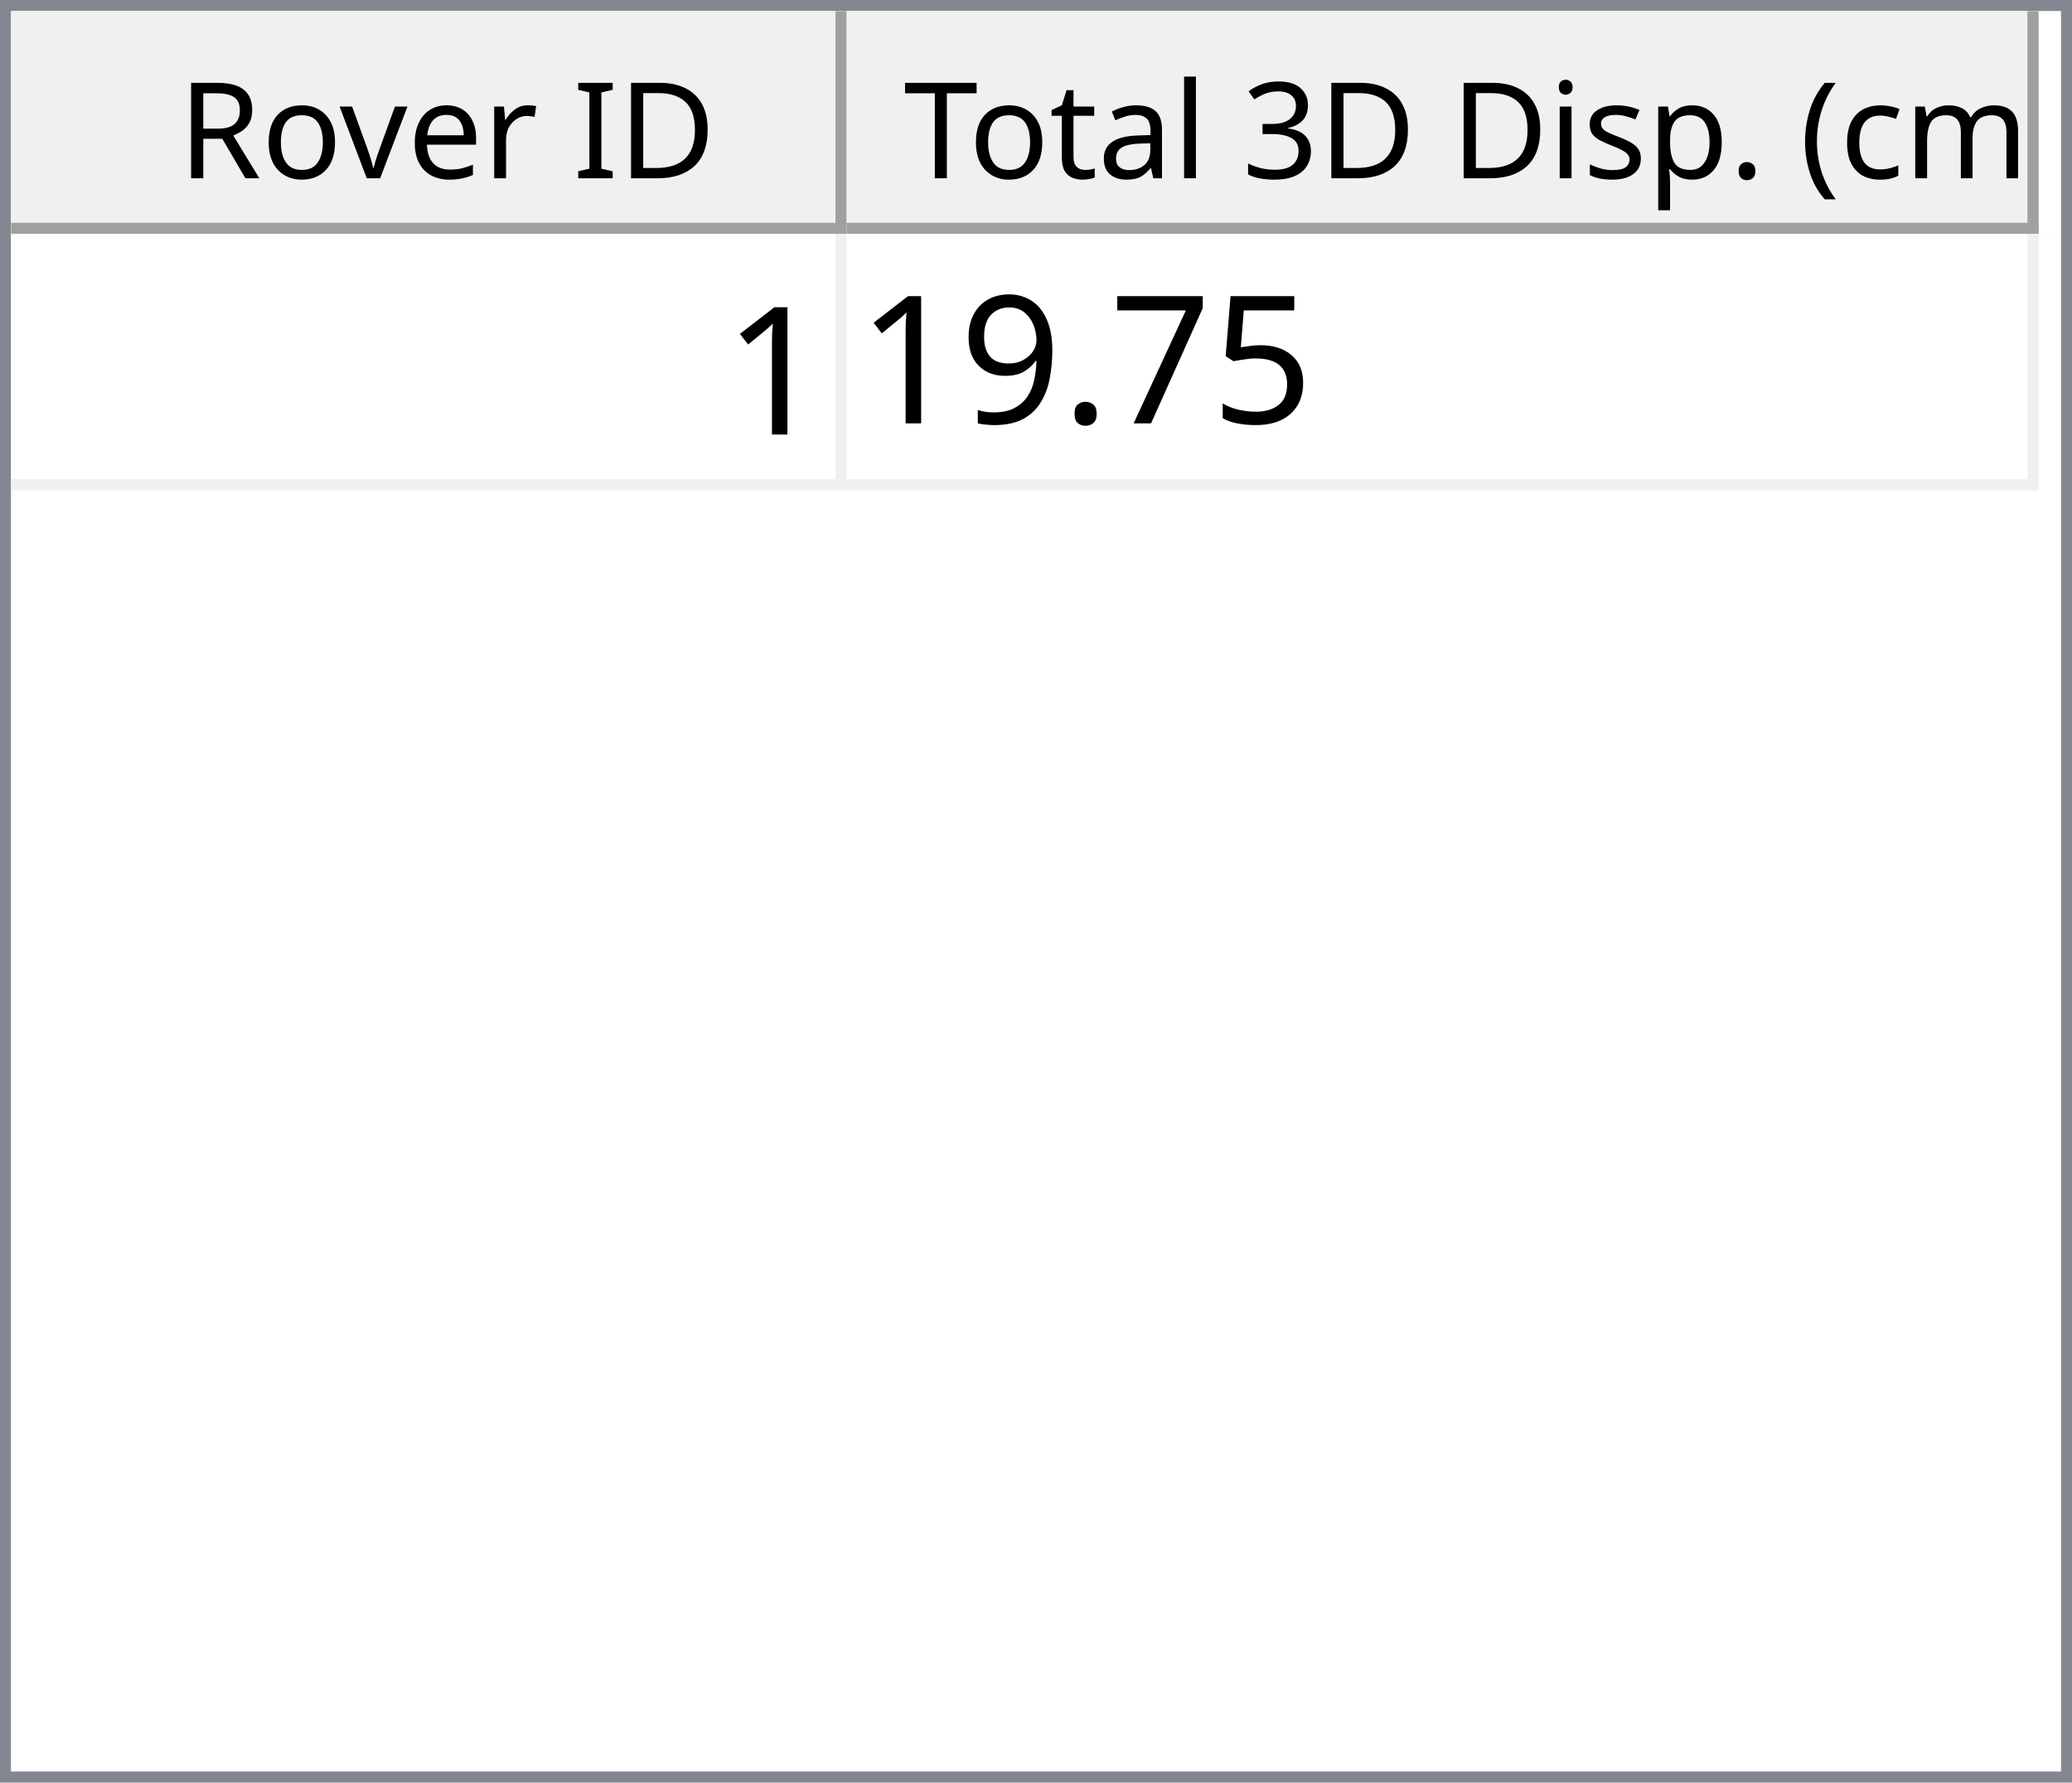
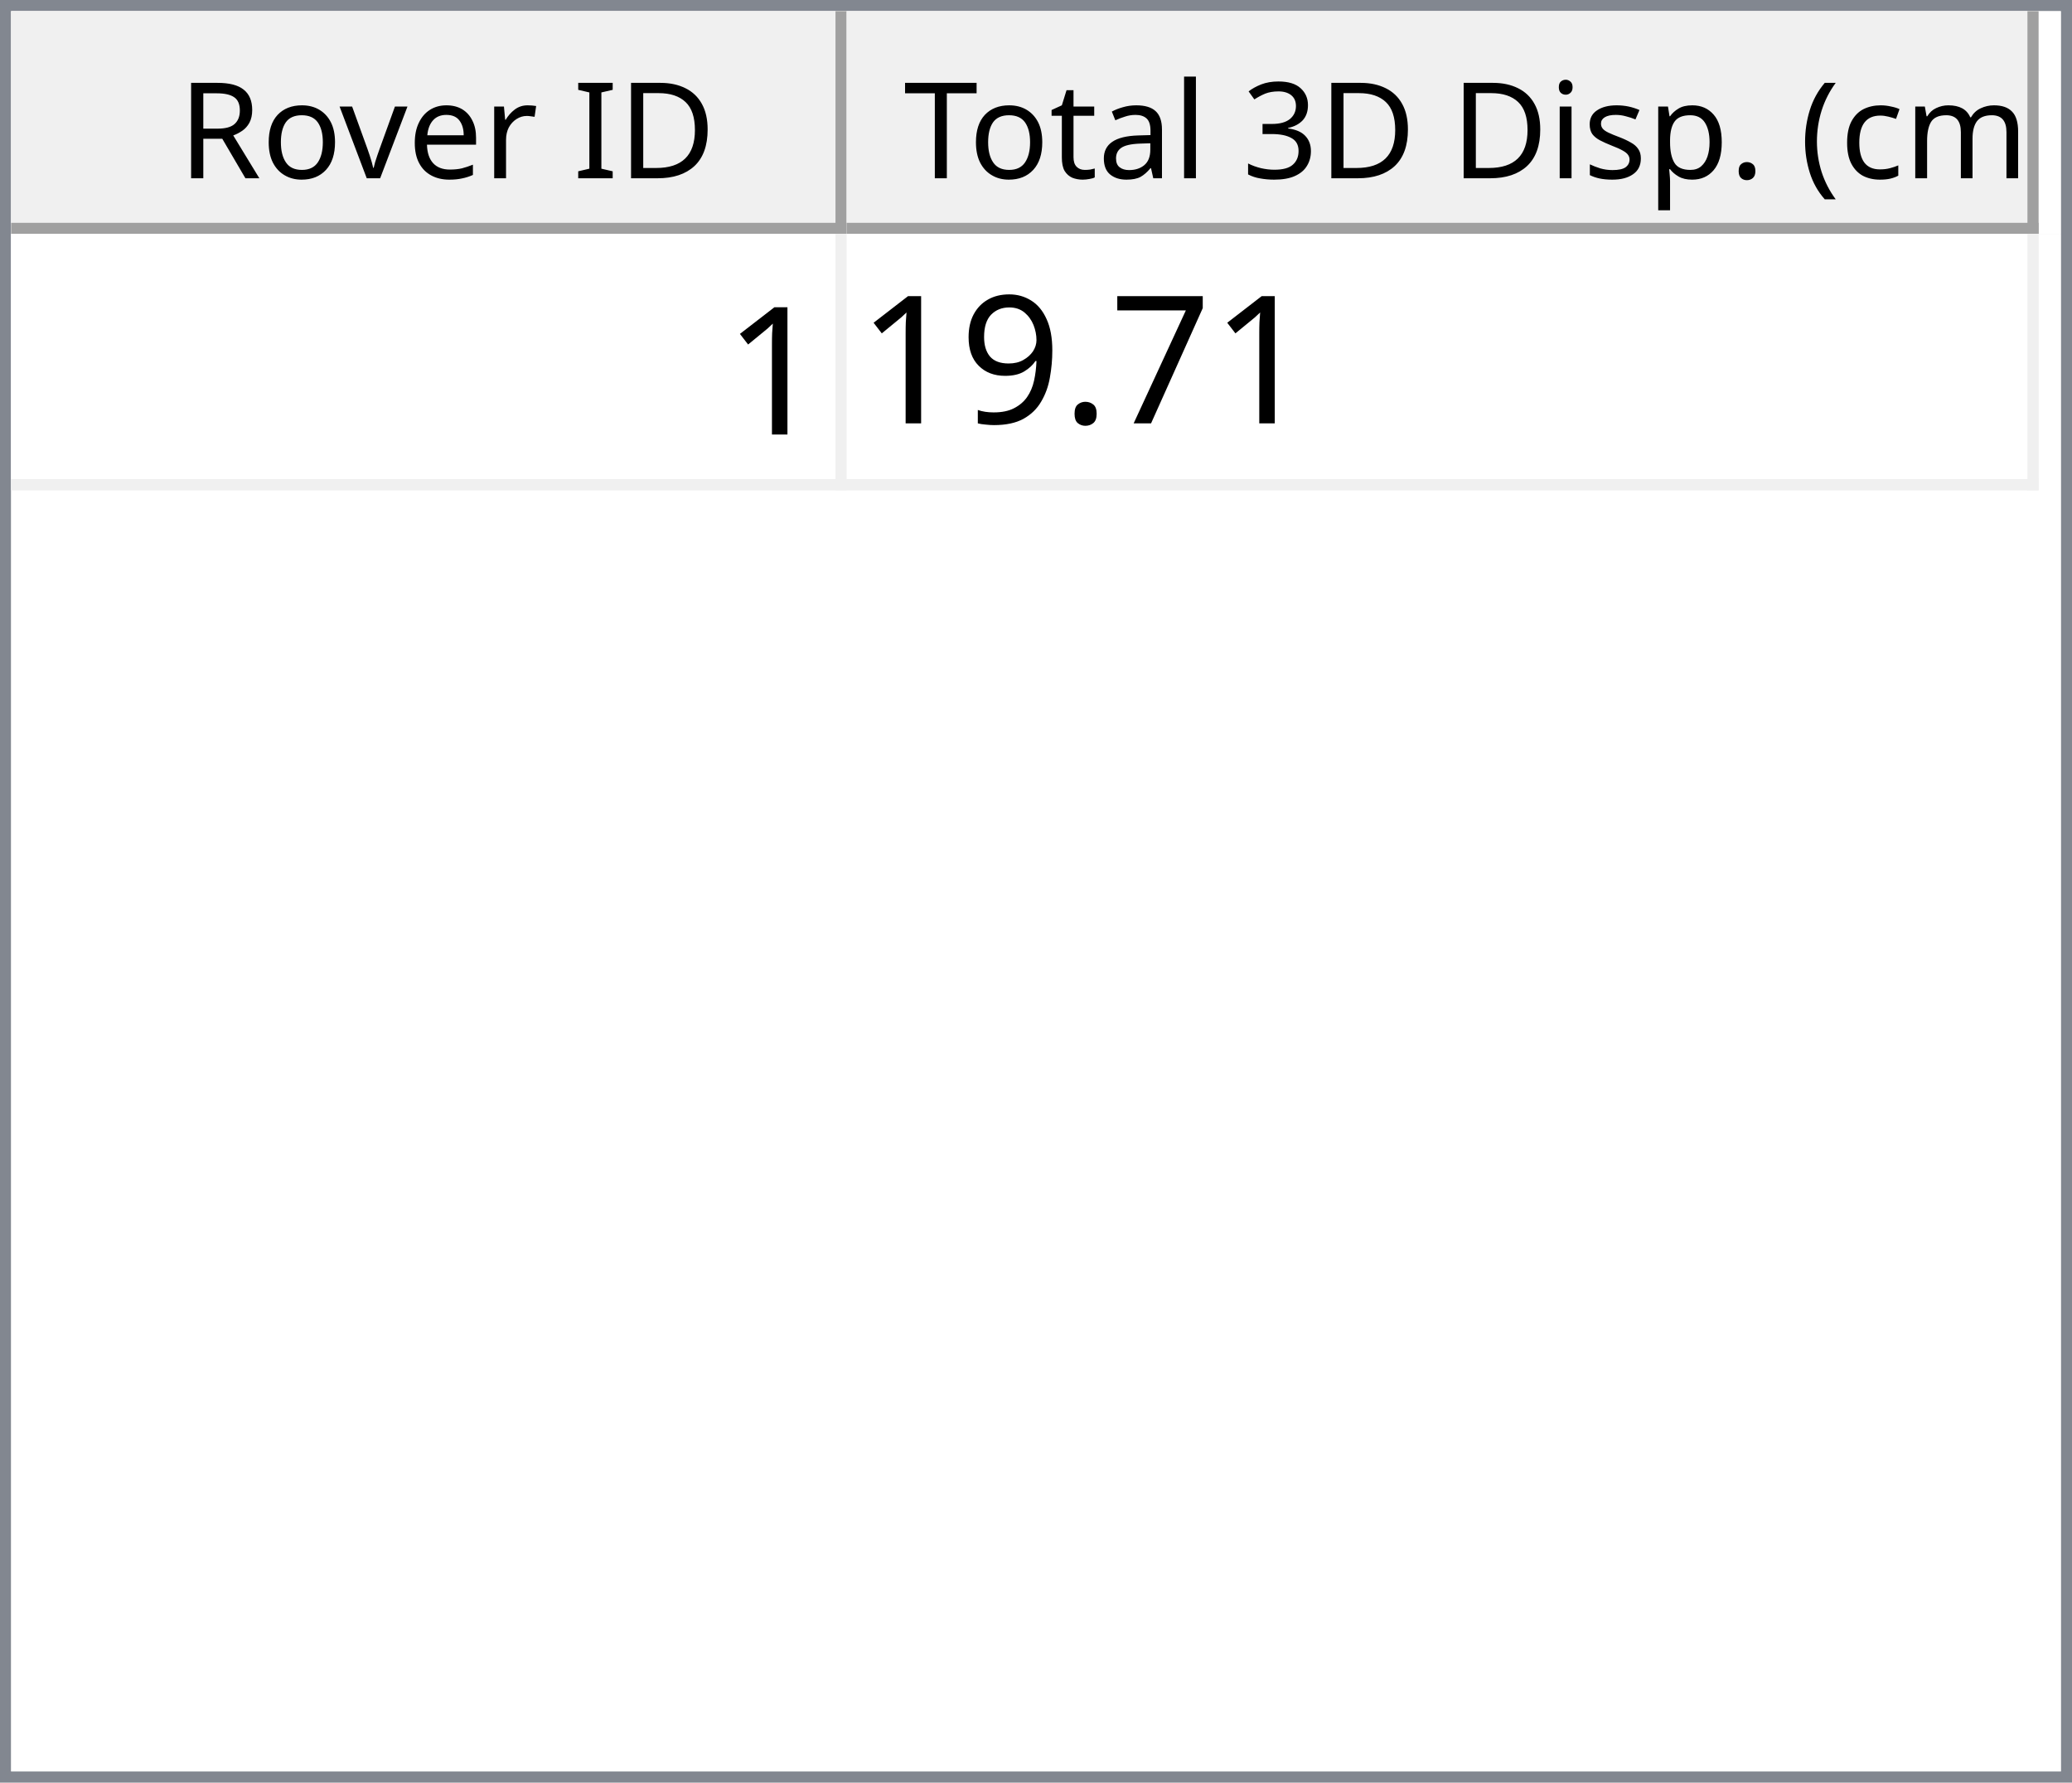
<svg xmlns="http://www.w3.org/2000/svg" style="fill-opacity:1; color-rendering:auto; color-interpolation:auto; text-rendering:auto; stroke:black; stroke-linecap:square; stroke-miterlimit:10; shape-rendering:auto; stroke-opacity:1; fill:black; stroke-dasharray:none; font-weight:normal; stroke-width:1; font-family:'Dialog'; font-style:normal; stroke-linejoin:miter; font-size:12px; stroke-dashoffset:0; image-rendering:auto;" width="186" height="160">
  <defs id="genericDefs" />
  <g>
    <defs id="defs1">
      <clipPath clipPathUnits="userSpaceOnUse" id="clipPath1">
        <path d="M0 0 L186 0 L186 160 L0 160 L0 0 Z" />
      </clipPath>
      <clipPath clipPathUnits="userSpaceOnUse" id="clipPath2">
        <path d="M0 0 L0 160 L186 160 L186 0 Z" />
      </clipPath>
      <clipPath clipPathUnits="userSpaceOnUse" id="clipPath3">
        <path d="M0 0 L0 20 L184 20 L184 0 Z" />
      </clipPath>
      <clipPath clipPathUnits="userSpaceOnUse" id="clipPath4">
        <path d="M0 0 L0 20 L75 20 L75 0 Z" />
      </clipPath>
      <clipPath clipPathUnits="userSpaceOnUse" id="clipPath5">
        <path d="M1 1 L1 19 L74 19 L74 1 Z" />
      </clipPath>
      <clipPath clipPathUnits="userSpaceOnUse" id="clipPath6">
        <path d="M0 0 L0 18 L73 18 L73 0 Z" />
      </clipPath>
      <clipPath clipPathUnits="userSpaceOnUse" id="clipPath7">
        <path d="M-0.5 -0.5 L-0.5 19.5 L74.5 19.5 L74.5 -0.5 Z" />
      </clipPath>
      <clipPath clipPathUnits="userSpaceOnUse" id="clipPath8">
        <path d="M0 0 L0 20 L107 20 L107 0 Z" />
      </clipPath>
      <clipPath clipPathUnits="userSpaceOnUse" id="clipPath9">
        <path d="M1 1 L1 19 L106 19 L106 1 Z" />
      </clipPath>
      <clipPath clipPathUnits="userSpaceOnUse" id="clipPath10">
        <path d="M0 0 L0 18 L105 18 L105 0 Z" />
      </clipPath>
      <clipPath clipPathUnits="userSpaceOnUse" id="clipPath11">
        <path d="M-0.5 -0.5 L-0.5 19.5 L106.5 19.5 L106.5 -0.5 Z" />
      </clipPath>
      <clipPath clipPathUnits="userSpaceOnUse" id="clipPath12">
        <path d="M0 0 L0 138 L184 138 L184 0 Z" />
      </clipPath>
      <clipPath clipPathUnits="userSpaceOnUse" id="clipPath13">
        <path d="M0 0 L0 23 L182 23 L182 0 Z" />
      </clipPath>
      <clipPath clipPathUnits="userSpaceOnUse" id="clipPath14">
        <path d="M-0.5 -0.5 L-0.5 22.5 L181.5 22.5 L181.5 -0.5 Z" />
      </clipPath>
      <clipPath clipPathUnits="userSpaceOnUse" id="clipPath15">
        <path d="M0 0 L0 22 L74 22 L74 0 Z" />
      </clipPath>
      <clipPath clipPathUnits="userSpaceOnUse" id="clipPath16">
        <path d="M0 0 L0 22 L106 22 L106 0 Z" />
      </clipPath>
      <font horiz-adv-x="64.551" id="font1">
        <font-face ascent="107.91" descent="25.098" units-per-em="100" style="font-style:normal; font-family:Segoe UI; font-weight:normal;" />
        <missing-glyph horiz-adv-x="64.551" d="M8.109 0 L8.109 68.266 L56.453 68.266 L56.453 0 L8.109 0 ZM15.328 7.234 L49.219 7.234 L49.219 61.031 L15.328 61.031 L15.328 7.234 Z" />
        <glyph unicode="D" horiz-adv-x="70.117" d="M9.188 0 L9.188 70.016 L28.516 70.016 Q65.531 70.016 65.531 35.891 Q65.531 19.672 55.25 9.836 Q44.969 0 27.734 0 L9.188 0 ZM17.391 62.594 L17.391 7.422 L27.828 7.422 Q41.609 7.422 49.273 14.797 Q56.938 22.172 56.938 35.688 Q56.938 62.594 28.328 62.594 L17.391 62.594 Z" />
        <glyph unicode="I" horiz-adv-x="26.611" d="M17.391 0 L9.188 0 L9.188 70.016 L17.391 70.016 L17.391 0 Z" />
        <glyph unicode=" " horiz-adv-x="27.393" d="" />
        <glyph unicode="r" horiz-adv-x="34.766" d="M34.188 41.891 Q32.078 43.5 28.125 43.5 Q23 43.5 19.555 38.672 Q16.109 33.844 16.109 25.484 L16.109 0 L8.109 0 L8.109 50 L16.109 50 L16.109 39.703 L16.312 39.703 Q18.016 44.969 21.531 47.922 Q25.047 50.875 29.391 50.875 Q32.516 50.875 34.188 50.203 L34.188 41.891 Z" />
        <glyph unicode="e" horiz-adv-x="52.295" d="M48.297 23 L12.984 23 Q13.188 14.656 17.484 10.109 Q21.781 5.562 29.297 5.562 Q37.75 5.562 44.828 11.141 L44.828 3.609 Q38.234 -1.172 27.391 -1.172 Q16.797 -1.172 10.742 5.641 Q4.688 12.453 4.688 24.812 Q4.688 36.469 11.305 43.82 Q17.922 51.172 27.734 51.172 Q37.547 51.172 42.922 44.828 Q48.297 38.484 48.297 27.203 L48.297 23 ZM40.094 29.781 Q40.047 36.719 36.75 40.578 Q33.453 44.438 27.594 44.438 Q21.922 44.438 17.969 40.383 Q14.016 36.328 13.094 29.781 L40.094 29.781 Z" />
        <glyph unicode="v" horiz-adv-x="47.9" d="M47.406 50 L27.484 0 L19.625 0 L0.688 50 L9.469 50 L22.172 13.672 Q23.578 9.672 23.922 6.688 L24.125 6.688 Q24.609 10.453 25.688 13.484 L38.969 50 L47.406 50 Z" />
        <glyph unicode="o" horiz-adv-x="58.594" d="M29 -1.172 Q17.922 -1.172 11.305 5.836 Q4.688 12.844 4.688 24.422 Q4.688 37.016 11.57 44.094 Q18.453 51.172 30.172 51.172 Q41.359 51.172 47.633 44.289 Q53.906 37.406 53.906 25.203 Q53.906 13.234 47.141 6.031 Q40.375 -1.172 29 -1.172 ZM29.594 44.438 Q21.875 44.438 17.383 39.188 Q12.891 33.938 12.891 24.703 Q12.891 15.828 17.43 10.695 Q21.969 5.562 29.594 5.562 Q37.359 5.562 41.531 10.594 Q45.703 15.625 45.703 24.906 Q45.703 34.281 41.531 39.359 Q37.359 44.438 29.594 44.438 Z" />
        <glyph unicode="R" horiz-adv-x="59.814" d="M59.375 0 L49.609 0 L37.891 19.625 Q36.281 22.359 34.766 24.289 Q33.25 26.219 31.664 27.438 Q30.078 28.656 28.25 29.219 Q26.422 29.781 24.125 29.781 L17.391 29.781 L17.391 0 L9.188 0 L9.188 70.016 L30.078 70.016 Q34.672 70.016 38.555 68.867 Q42.438 67.719 45.289 65.375 Q48.141 63.031 49.758 59.547 Q51.375 56.062 51.375 51.375 Q51.375 47.703 50.273 44.656 Q49.172 41.609 47.148 39.211 Q45.125 36.812 42.266 35.133 Q39.406 33.453 35.844 32.516 L35.844 32.328 Q37.594 31.547 38.891 30.547 Q40.188 29.547 41.359 28.18 Q42.531 26.812 43.68 25.078 Q44.828 23.344 46.234 21.047 L59.375 0 ZM17.391 62.594 L17.391 37.203 L28.516 37.203 Q31.594 37.203 34.203 38.133 Q36.812 39.062 38.719 40.797 Q40.625 42.531 41.703 45.047 Q42.781 47.562 42.781 50.688 Q42.781 56.297 39.141 59.445 Q35.5 62.594 28.609 62.594 L17.391 62.594 Z" />
        <glyph unicode=")" horiz-adv-x="30.176" d="M8.297 -15.922 L1.172 -15.922 Q16.406 2.344 16.406 26.812 Q16.406 51.469 1.078 70.016 L8.297 70.016 Q23.531 52.156 23.531 26.703 Q23.531 1.375 8.297 -15.922 Z" />
        <glyph unicode="m" horiz-adv-x="86.133" d="M79.109 0 L71.094 0 L71.094 28.719 Q71.094 37.016 68.531 40.727 Q65.969 44.438 59.906 44.438 Q54.781 44.438 51.195 39.75 Q47.609 35.062 47.609 28.516 L47.609 0 L39.594 0 L39.594 29.688 Q39.594 44.438 28.219 44.438 Q22.953 44.438 19.531 40.016 Q16.109 35.594 16.109 28.516 L16.109 0 L8.109 0 L8.109 50 L16.109 50 L16.109 42.094 L16.312 42.094 Q21.625 51.172 31.844 51.172 Q36.969 51.172 40.773 48.312 Q44.578 45.453 46 40.828 Q51.562 51.172 62.594 51.172 Q79.109 51.172 79.109 30.812 L79.109 0 Z" />
        <glyph unicode="c" horiz-adv-x="46.191" d="M42.188 2.297 Q36.422 -1.172 28.516 -1.172 Q17.828 -1.172 11.258 5.789 Q4.688 12.75 4.688 23.828 Q4.688 36.188 11.766 43.68 Q18.844 51.172 30.672 51.172 Q37.25 51.172 42.281 48.734 L42.281 40.531 Q36.719 44.438 30.375 44.438 Q22.703 44.438 17.797 38.945 Q12.891 33.453 12.891 24.516 Q12.891 15.719 17.508 10.641 Q22.125 5.562 29.891 5.562 Q36.422 5.562 42.188 9.906 L42.188 2.297 Z" />
        <glyph unicode="(" horiz-adv-x="30.176" d="M29.109 -15.922 L21.969 -15.922 Q6.844 1.375 6.844 26.703 Q6.844 52.156 21.969 70.016 L29.203 70.016 Q13.875 51.469 13.875 26.812 Q13.875 2.344 29.109 -15.922 Z" />
        <glyph unicode="." horiz-adv-x="21.68" d="M10.891 -1.078 Q8.641 -1.078 7.055 0.539 Q5.469 2.156 5.469 4.391 Q5.469 6.641 7.055 8.273 Q8.641 9.906 10.891 9.906 Q13.188 9.906 14.797 8.273 Q16.406 6.641 16.406 4.391 Q16.406 2.156 14.797 0.539 Q13.188 -1.078 10.891 -1.078 Z" />
        <glyph unicode="p" horiz-adv-x="58.789" d="M16.312 7.234 L16.109 7.234 L16.109 -23 L8.109 -23 L8.109 50 L16.109 50 L16.109 41.219 L16.312 41.219 Q22.219 51.172 33.594 51.172 Q43.266 51.172 48.688 44.461 Q54.109 37.75 54.109 26.469 Q54.109 13.922 48 6.375 Q41.891 -1.172 31.297 -1.172 Q21.578 -1.172 16.312 7.234 ZM16.109 27.391 L16.109 20.406 Q16.109 14.203 20.141 9.883 Q24.172 5.562 30.375 5.562 Q37.641 5.562 41.773 11.133 Q45.906 16.703 45.906 26.609 Q45.906 34.969 42.047 39.703 Q38.188 44.438 31.594 44.438 Q24.609 44.438 20.359 39.578 Q16.109 34.719 16.109 27.391 Z" />
        <glyph unicode="s" horiz-adv-x="42.432" d="M5.078 1.812 L5.078 10.406 Q11.625 5.562 19.484 5.562 Q30.031 5.562 30.031 12.594 Q30.031 14.594 29.125 15.992 Q28.219 17.391 26.68 18.461 Q25.141 19.531 23.07 20.383 Q21 21.234 18.609 22.172 Q15.281 23.484 12.766 24.828 Q10.25 26.172 8.57 27.859 Q6.891 29.547 6.031 31.695 Q5.172 33.844 5.172 36.719 Q5.172 40.234 6.789 42.945 Q8.406 45.656 11.086 47.484 Q13.766 49.312 17.211 50.242 Q20.656 51.172 24.312 51.172 Q30.812 51.172 35.938 48.922 L35.938 40.828 Q30.422 44.438 23.25 44.438 Q21 44.438 19.195 43.922 Q17.391 43.406 16.094 42.477 Q14.797 41.547 14.086 40.258 Q13.375 38.969 13.375 37.406 Q13.375 35.453 14.086 34.133 Q14.797 32.812 16.164 31.789 Q17.531 30.766 19.484 29.938 Q21.438 29.109 23.922 28.125 Q27.25 26.859 29.883 25.516 Q32.516 24.172 34.375 22.484 Q36.234 20.797 37.234 18.602 Q38.234 16.406 38.234 13.375 Q38.234 9.672 36.602 6.938 Q34.969 4.203 32.234 2.398 Q29.5 0.594 25.93 -0.289 Q22.359 -1.172 18.453 -1.172 Q10.75 -1.172 5.078 1.812 Z" />
        <glyph unicode="i" horiz-adv-x="24.219" d="M12.203 62.703 Q10.062 62.703 8.547 64.164 Q7.031 65.625 7.031 67.875 Q7.031 70.125 8.547 71.609 Q10.062 73.094 12.203 73.094 Q14.406 73.094 15.945 71.609 Q17.484 70.125 17.484 67.875 Q17.484 65.719 15.945 64.211 Q14.406 62.703 12.203 62.703 ZM16.109 0 L8.109 0 L8.109 50 L16.109 50 L16.109 0 Z" />
        <glyph unicode="3" horiz-adv-x="53.906" d="M46.531 19.828 Q46.531 15.094 44.75 11.211 Q42.969 7.328 39.719 4.57 Q36.469 1.812 31.93 0.297 Q27.391 -1.219 21.922 -1.219 Q11.922 -1.219 6 2.594 L6 11.188 Q13.094 5.609 22.219 5.609 Q25.875 5.609 28.828 6.539 Q31.781 7.469 33.906 9.227 Q36.031 10.984 37.18 13.477 Q38.328 15.969 38.328 19.094 Q38.328 32.812 18.797 32.812 L12.984 32.812 L12.984 39.594 L18.5 39.594 Q35.797 39.594 35.797 52.484 Q35.797 64.406 22.609 64.406 Q15.188 64.406 8.688 59.422 L8.688 67.188 Q15.375 71.188 24.609 71.188 Q29 71.188 32.57 69.969 Q36.141 68.75 38.68 66.555 Q41.219 64.359 42.609 61.281 Q44 58.203 44 54.5 Q44 40.672 30.031 36.719 L30.031 36.531 Q33.594 36.141 36.625 34.797 Q39.656 33.453 41.852 31.305 Q44.047 29.156 45.289 26.25 Q46.531 23.344 46.531 19.828 Z" />
        <glyph unicode="l" horiz-adv-x="24.219" d="M16.109 0 L8.109 0 L8.109 74.031 L16.109 74.031 L16.109 0 Z" />
        <glyph unicode="a" horiz-adv-x="50.879" d="M43.891 0 L35.891 0 L35.891 7.812 L35.688 7.812 Q30.469 -1.172 20.312 -1.172 Q12.844 -1.172 8.617 2.781 Q4.391 6.734 4.391 13.281 Q4.391 27.297 20.906 29.594 L35.891 31.688 Q35.891 44.438 25.594 44.438 Q16.547 44.438 9.281 38.281 L9.281 46.484 Q16.656 51.172 26.266 51.172 Q43.891 51.172 43.891 32.516 L43.891 0 ZM35.891 25.297 L23.828 23.641 Q18.266 22.859 15.43 20.875 Q12.594 18.891 12.594 13.875 Q12.594 10.203 15.211 7.883 Q17.828 5.562 22.172 5.562 Q28.125 5.562 32.008 9.742 Q35.891 13.922 35.891 20.312 L35.891 25.297 Z" />
        <glyph unicode="t" horiz-adv-x="33.887" d="M31.297 0.484 Q28.469 -1.078 23.828 -1.078 Q10.688 -1.078 10.688 13.578 L10.688 43.172 L2.094 43.172 L2.094 50 L10.688 50 L10.688 62.203 L18.703 64.797 L18.703 50 L31.297 50 L31.297 43.172 L18.703 43.172 L18.703 14.984 Q18.703 9.969 20.414 7.82 Q22.125 5.672 26.078 5.672 Q29.109 5.672 31.297 7.328 L31.297 0.484 Z" />
        <glyph unicode="T" horiz-adv-x="52.393" d="M50.594 62.594 L30.375 62.594 L30.375 0 L22.172 0 L22.172 62.594 L2 62.594 L2 70.016 L50.594 70.016 L50.594 62.594 Z" />
      </font>
      <font horiz-adv-x="75.0" id="font2">
        <font-face ascent="100.537" descent="21.973" units-per-em="100" style="font-style:normal; font-family:sans-serif; font-weight:normal;" />
        <missing-glyph horiz-adv-x="75.0" d="M12.5 0 L12.5 62.5 L62.5 62.5 L62.5 0 L12.5 0 ZM14.062 1.562 L60.938 1.562 L60.938 60.938 L14.062 60.938 L14.062 1.562 Z" />
        <glyph unicode="1" horiz-adv-x="55.615" d="M37.25 0 L28.469 0 L28.469 56 Q25.297 52.984 20.141 49.953 Q14.984 46.922 10.891 45.406 L10.891 53.906 Q18.266 57.375 23.781 62.305 Q29.297 67.234 31.594 71.875 L37.25 71.875 L37.25 0 Z" />
-         <glyph unicode="5" horiz-adv-x="55.615" d="M4.156 18.75 L13.375 19.531 Q14.406 12.797 18.141 9.398 Q21.875 6 27.156 6 Q33.5 6 37.891 10.789 Q42.281 15.578 42.281 23.484 Q42.281 31 38.062 35.352 Q33.844 39.703 27 39.703 Q22.75 39.703 19.336 37.773 Q15.922 35.844 13.969 32.766 L5.719 33.844 L12.641 70.609 L48.25 70.609 L48.25 62.203 L19.672 62.203 L15.828 42.969 Q22.266 47.469 29.344 47.469 Q38.719 47.469 45.164 40.969 Q51.609 34.469 51.609 24.266 Q51.609 14.547 45.953 7.469 Q39.062 -1.219 27.156 -1.219 Q17.391 -1.219 11.211 4.25 Q5.031 9.719 4.156 18.75 Z" />
        <glyph unicode="7" horiz-adv-x="55.615" d="M4.734 62.203 L4.734 70.656 L51.078 70.656 L51.078 63.812 Q44.234 56.547 37.523 44.484 Q30.812 32.422 27.156 19.672 Q24.516 10.688 23.781 0 L14.75 0 Q14.891 8.453 18.062 20.414 Q21.234 32.375 27.172 43.484 Q33.109 54.594 39.797 62.203 L4.734 62.203 Z" />
        <glyph unicode="." horiz-adv-x="27.783" d="M9.078 0 L9.078 10.016 L19.094 10.016 L19.094 0 L9.078 0 Z" />
        <glyph unicode="9" horiz-adv-x="55.615" d="M5.469 16.547 L13.922 17.328 Q14.984 11.375 18.016 8.688 Q21.047 6 25.781 6 Q29.828 6 32.883 7.859 Q35.938 9.719 37.891 12.82 Q39.844 15.922 41.164 21.195 Q42.484 26.469 42.484 31.938 Q42.484 32.516 42.438 33.688 Q39.797 29.5 35.234 26.883 Q30.672 24.266 25.344 24.266 Q16.453 24.266 10.305 30.711 Q4.156 37.156 4.156 47.703 Q4.156 58.594 10.578 65.234 Q17 71.875 26.656 71.875 Q33.641 71.875 39.43 68.117 Q45.219 64.359 48.219 57.398 Q51.219 50.438 51.219 37.25 Q51.219 23.531 48.242 15.406 Q45.266 7.281 39.383 3.031 Q33.5 -1.219 25.594 -1.219 Q17.188 -1.219 11.867 3.445 Q6.547 8.109 5.469 16.547 ZM41.453 48.141 Q41.453 55.719 37.43 60.156 Q33.406 64.594 27.734 64.594 Q21.875 64.594 17.531 59.812 Q13.188 55.031 13.188 47.406 Q13.188 40.578 17.312 36.305 Q21.438 32.031 27.484 32.031 Q33.594 32.031 37.523 36.305 Q41.453 40.578 41.453 48.141 Z" />
      </font>
    </defs>
    <g style="fill:white; stroke:white;">
      <rect x="0" y="0" width="186" style="clip-path:url(#clipPath1); stroke:none;" height="160" />
    </g>
    <g style="fill:white; text-rendering:optimizeSpeed; color-rendering:optimizeSpeed; image-rendering:optimizeSpeed; shape-rendering:crispEdges; stroke:white; color-interpolation:sRGB;">
      <rect x="0" width="186" height="160" y="0" style="stroke:none;" />
      <path style="stroke:none;" d="M0 160 L186 160 L186 0 L0 0 Z" />
    </g>
    <g style="fill:rgb(240,240,240); font-family:'Segoe UI'; stroke:rgb(240,240,240);">
      <rect x="0" y="0" width="186" style="clip-path:url(#clipPath2); stroke:none;" height="160" />
    </g>
    <g style="fill:rgb(130,135,144); font-family:'Segoe UI'; stroke:rgb(130,135,144);">
      <path d="M0 0 L186 0 L186 160 L0 160 L0 0 ZM1 1 L185 1 L185 159 L1 159 L1 1 Z" style="fill-rule:evenodd; clip-path:url(#clipPath2); stroke:none;" />
    </g>
    <g style="fill:white; font-family:'Segoe UI'; stroke:white;" transform="translate(1,1)">
      <rect x="0" y="0" width="184" style="clip-path:url(#clipPath3); stroke:none;" height="20" />
    </g>
    <g style="fill:rgb(240,240,240); font-family:'Segoe UI'; stroke:rgb(240,240,240);" transform="translate(1,1)">
      <rect x="0" y="0" width="75" style="clip-path:url(#clipPath4); stroke:none;" height="20" />
    </g>
    <g style="font-family:'Segoe UI';" transform="translate(2,2)">
      <text x="14" xml:space="preserve" y="14" style="clip-path:url(#clipPath6); stroke:none;">Rover ID</text>
    </g>
    <g style="fill:rgb(160,160,160); font-family:'Segoe UI'; stroke:rgb(160,160,160); stroke-linejoin:bevel;" transform="translate(1.5,1.5)">
      <line x1="74" x2="74" y1="0" style="fill:none; clip-path:url(#clipPath7);" y2="19" />
    </g>
    <g style="fill:rgb(160,160,160); font-family:'Segoe UI'; stroke:rgb(160,160,160); stroke-linejoin:bevel;" transform="matrix(1,0,0,1,1,1) translate(0.5,0.5)">
      <line x1="0" x2="74" y1="19" style="fill:none; clip-path:url(#clipPath7);" y2="19" />
    </g>
    <g style="fill:rgb(240,240,240); font-family:'Segoe UI'; stroke:rgb(240,240,240);" transform="translate(76,1)">
      <rect x="0" y="0" width="107" style="clip-path:url(#clipPath8); stroke:none;" height="20" />
    </g>
    <g style="font-family:'Segoe UI';" transform="translate(77,2)">
      <text x="1" xml:space="preserve" y="14" style="clip-path:url(#clipPath10); stroke:none;"> Total 3D Disp. (cm)</text>
    </g>
    <g style="fill:rgb(160,160,160); font-family:'Segoe UI'; stroke:rgb(160,160,160); stroke-linejoin:bevel;" transform="translate(76.5,1.5)">
      <line x1="106" x2="106" y1="0" style="fill:none; clip-path:url(#clipPath11);" y2="19" />
    </g>
    <g style="fill:rgb(160,160,160); font-family:'Segoe UI'; stroke:rgb(160,160,160); stroke-linejoin:bevel;" transform="matrix(1,0,0,1,76,1) translate(0.5,0.5)">
      <line x1="0" x2="106" y1="19" style="fill:none; clip-path:url(#clipPath11);" y2="19" />
    </g>
    <g style="fill:white; font-family:'Segoe UI'; stroke:white;" transform="translate(1,21)">
      <rect x="0" y="0" width="184" style="clip-path:url(#clipPath12); stroke:none;" height="138" />
    </g>
    <g style="fill:rgb(240,240,240); font-size:16px; font-family:sans-serif; stroke:rgb(240,240,240);" transform="translate(1,21)">
      <rect x="0" y="0" width="182" style="clip-path:url(#clipPath13); stroke:none;" height="23" />
      <line transform="translate(0.5,0.5)" x1="0" x2="181" y1="22" style="clip-path:url(#clipPath14); fill:none; stroke-linejoin:bevel;" y2="22" />
    </g>
    <g transform="matrix(1,0,0,1,1,21) translate(0.5,0.5)" style="fill:rgb(240,240,240); font-size:16px; font-family:sans-serif; stroke:rgb(240,240,240); stroke-linejoin:bevel;">
      <line x1="74" x2="74" y1="0" style="fill:none; clip-path:url(#clipPath14);" y2="22" />
    </g>
    <g transform="matrix(1,0,0,1,1,21) translate(0.5,0.5)" style="fill:rgb(240,240,240); font-size:16px; font-family:sans-serif; stroke:rgb(240,240,240); stroke-linejoin:bevel;">
      <line x1="181" x2="181" y1="0" style="fill:none; clip-path:url(#clipPath14);" y2="22" />
    </g>
    <g style="fill:white; font-size:16px; font-family:sans-serif; stroke:white;" transform="matrix(1,0,0,1,1,21)">
      <rect x="0" y="0" width="74" style="clip-path:url(#clipPath15); stroke:none;" height="22" />
      <text x="64" y="18" style="fill:black; clip-path:url(#clipPath15); stroke:none;" xml:space="preserve">1</text>
    </g>
    <g style="fill:white; font-size:16px; font-family:sans-serif; stroke:white;" transform="matrix(1,0,0,1,1,21) translate(75,0)">
      <rect x="0" y="0" width="106" style="clip-path:url(#clipPath16); stroke:none;" height="22" />
-       <text x="1" y="17" style="fill:black; clip-path:url(#clipPath16); stroke:none;" xml:space="preserve">19.75</text>
+       <text x="1" y="17" style="fill:black; clip-path:url(#clipPath16); stroke:none;" xml:space="preserve">19.71</text>
    </g>
  </g>
</svg>
